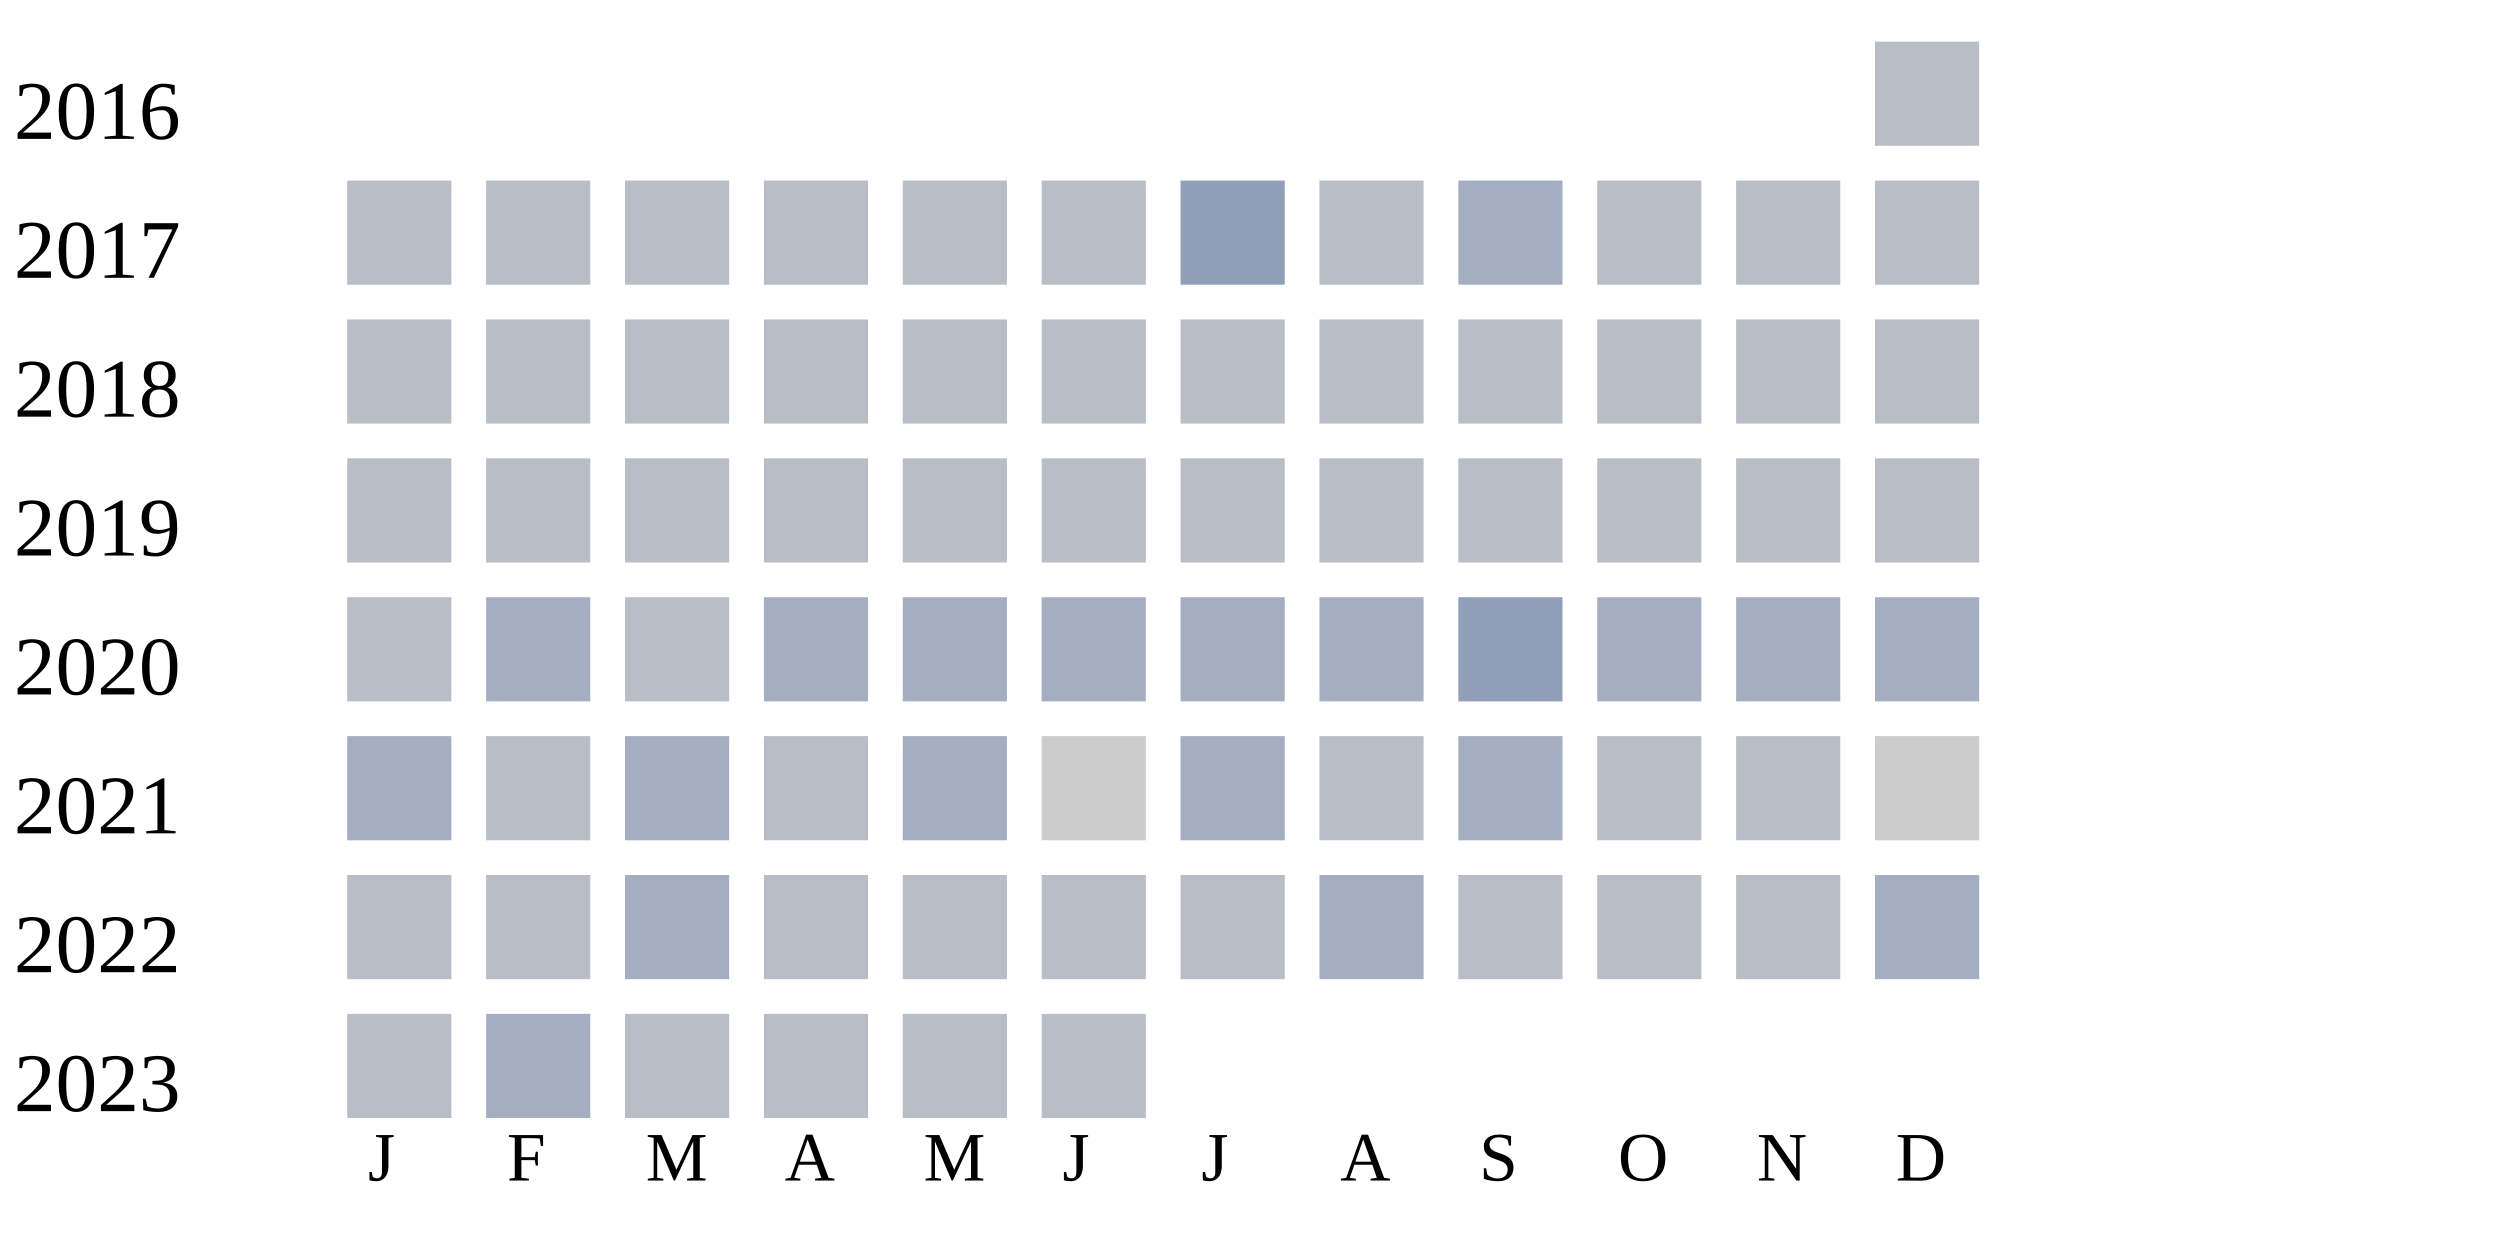
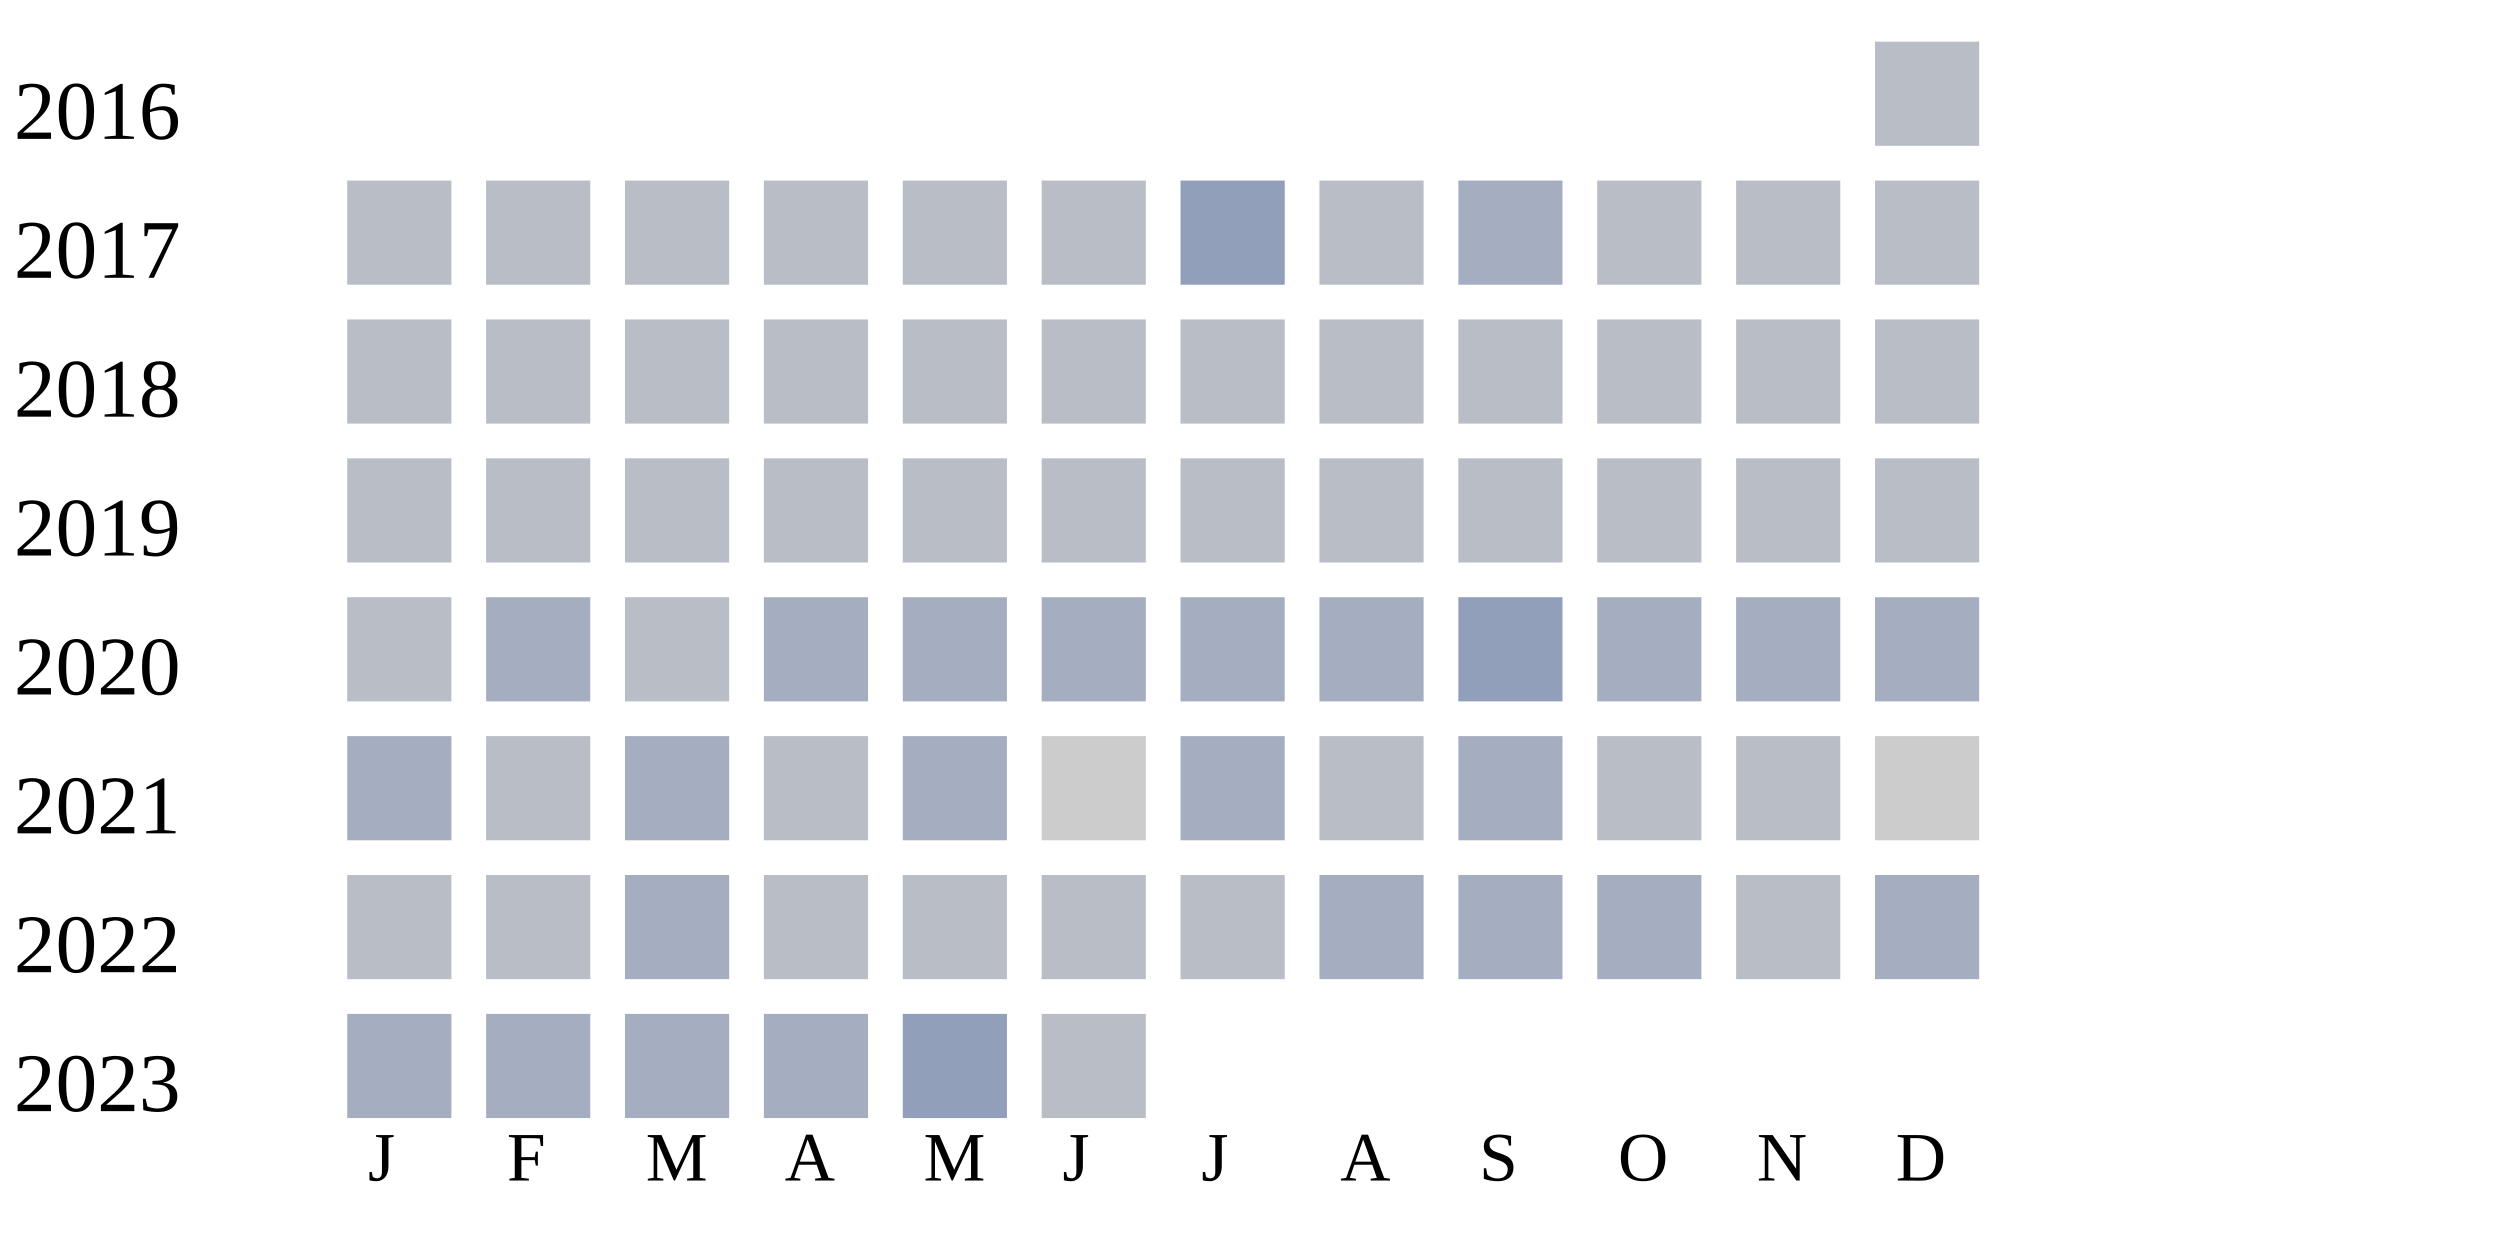
<svg xmlns="http://www.w3.org/2000/svg" width="360" height="180">
  <g transform="translate(0 0)">
    <text x="2" y="20">2016</text>
    <rect x="270" y="6" width="15" height="15" fill="#b9bdc6" />
  </g>
  <g transform="translate(0 20)">
    <text x="2" y="20">2017</text>
    <rect x="50" y="6" width="15" height="15" fill="#b9bdc6" />
    <rect x="70" y="6" width="15" height="15" fill="#b9bdc6" />
    <rect x="90" y="6" width="15" height="15" fill="#b9bdc6" />
    <rect x="110" y="6" width="15" height="15" fill="#b9bdc6" />
    <rect x="130" y="6" width="15" height="15" fill="#b9bdc6" />
    <rect x="150" y="6" width="15" height="15" fill="#b9bdc6" />
    <rect x="170" y="6" width="15" height="15" fill="#919fba" />
    <rect x="190" y="6" width="15" height="15" fill="#b9bdc6" />
    <rect x="210" y="6" width="15" height="15" fill="#a5aec0" />
    <rect x="230" y="6" width="15" height="15" fill="#b9bdc6" />
    <rect x="250" y="6" width="15" height="15" fill="#b9bdc6" />
    <rect x="270" y="6" width="15" height="15" fill="#b9bdc6" />
  </g>
  <g transform="translate(0 40)">
    <text x="2" y="20">2018</text>
    <rect x="50" y="6" width="15" height="15" fill="#b9bdc6" />
    <rect x="70" y="6" width="15" height="15" fill="#b9bdc6" />
    <rect x="90" y="6" width="15" height="15" fill="#b9bdc6" />
    <rect x="110" y="6" width="15" height="15" fill="#b9bdc6" />
    <rect x="130" y="6" width="15" height="15" fill="#b9bdc6" />
    <rect x="150" y="6" width="15" height="15" fill="#b9bdc6" />
    <rect x="170" y="6" width="15" height="15" fill="#b9bdc6" />
    <rect x="190" y="6" width="15" height="15" fill="#b9bdc6" />
    <rect x="210" y="6" width="15" height="15" fill="#b9bdc6" />
    <rect x="230" y="6" width="15" height="15" fill="#b9bdc6" />
    <rect x="250" y="6" width="15" height="15" fill="#b9bdc6" />
    <rect x="270" y="6" width="15" height="15" fill="#b9bdc6" />
  </g>
  <g transform="translate(0 60)">
    <text x="2" y="20">2019</text>
    <rect x="50" y="6" width="15" height="15" fill="#b9bdc6" />
    <rect x="70" y="6" width="15" height="15" fill="#b9bdc6" />
    <rect x="90" y="6" width="15" height="15" fill="#b9bdc6" />
    <rect x="110" y="6" width="15" height="15" fill="#b9bdc6" />
    <rect x="130" y="6" width="15" height="15" fill="#b9bdc6" />
    <rect x="150" y="6" width="15" height="15" fill="#b9bdc6" />
    <rect x="170" y="6" width="15" height="15" fill="#b9bdc6" />
    <rect x="190" y="6" width="15" height="15" fill="#b9bdc6" />
    <rect x="210" y="6" width="15" height="15" fill="#b9bdc6" />
    <rect x="230" y="6" width="15" height="15" fill="#b9bdc6" />
    <rect x="250" y="6" width="15" height="15" fill="#b9bdc6" />
    <rect x="270" y="6" width="15" height="15" fill="#b9bdc6" />
  </g>
  <g transform="translate(0 80)">
    <text x="2" y="20">2020</text>
    <rect x="50" y="6" width="15" height="15" fill="#b9bdc6" />
    <rect x="70" y="6" width="15" height="15" fill="#a5aec0" />
    <rect x="90" y="6" width="15" height="15" fill="#b9bdc6" />
    <rect x="110" y="6" width="15" height="15" fill="#a5aec0" />
    <rect x="130" y="6" width="15" height="15" fill="#a5aec0" />
    <rect x="150" y="6" width="15" height="15" fill="#a5aec0" />
    <rect x="170" y="6" width="15" height="15" fill="#a5aec0" />
    <rect x="190" y="6" width="15" height="15" fill="#a5aec0" />
    <rect x="210" y="6" width="15" height="15" fill="#919fba" />
    <rect x="230" y="6" width="15" height="15" fill="#a5aec0" />
    <rect x="250" y="6" width="15" height="15" fill="#a5aec0" />
    <rect x="270" y="6" width="15" height="15" fill="#a5aec0" />
  </g>
  <g transform="translate(0 100)">
    <text x="2" y="20">2021</text>
    <rect x="50" y="6" width="15" height="15" fill="#a5aec0" />
    <rect x="70" y="6" width="15" height="15" fill="#b9bdc6" />
    <rect x="90" y="6" width="15" height="15" fill="#a5aec0" />
    <rect x="110" y="6" width="15" height="15" fill="#b9bdc6" />
    <rect x="130" y="6" width="15" height="15" fill="#a5aec0" />
    <rect x="150" y="6" width="15" height="15" fill="#cccccc" />
    <rect x="170" y="6" width="15" height="15" fill="#a5aec0" />
    <rect x="190" y="6" width="15" height="15" fill="#b9bdc6" />
    <rect x="210" y="6" width="15" height="15" fill="#a5aec0" />
    <rect x="230" y="6" width="15" height="15" fill="#b9bdc6" />
    <rect x="250" y="6" width="15" height="15" fill="#b9bdc6" />
    <rect x="270" y="6" width="15" height="15" fill="#cccccc" />
  </g>
  <g transform="translate(0 120)">
    <text x="2" y="20">2022</text>
    <rect x="50" y="6" width="15" height="15" fill="#b9bdc6" />
    <rect x="70" y="6" width="15" height="15" fill="#b9bdc6" />
    <rect x="90" y="6" width="15" height="15" fill="#a5aec0" />
    <rect x="110" y="6" width="15" height="15" fill="#b9bdc6" />
    <rect x="130" y="6" width="15" height="15" fill="#b9bdc6" />
    <rect x="150" y="6" width="15" height="15" fill="#b9bdc6" />
    <rect x="170" y="6" width="15" height="15" fill="#b9bdc6" />
    <rect x="190" y="6" width="15" height="15" fill="#a5aec0" />
-     <rect x="210" y="6" width="15" height="15" fill="#b9bdc6" />
-     <rect x="230" y="6" width="15" height="15" fill="#b9bdc6" />
+     <rect x="210" y="6" width="15" height="15" fill="#a5aec0" />
+     <rect x="230" y="6" width="15" height="15" fill="#a5aec0" />
    <rect x="250" y="6" width="15" height="15" fill="#b9bdc6" />
    <rect x="270" y="6" width="15" height="15" fill="#a5aec0" />
  </g>
  <g transform="translate(0 140)">
    <text x="2" y="20">2023</text>
-     <rect x="50" y="6" width="15" height="15" fill="#b9bdc6" />
+     <rect x="50" y="6" width="15" height="15" fill="#a5aec0" />
    <rect x="70" y="6" width="15" height="15" fill="#a5aec0" />
-     <rect x="90" y="6" width="15" height="15" fill="#b9bdc6" />
-     <rect x="110" y="6" width="15" height="15" fill="#b9bdc6" />
-     <rect x="130" y="6" width="15" height="15" fill="#b9bdc6" />
+     <rect x="90" y="6" width="15" height="15" fill="#a5aec0" />
+     <rect x="110" y="6" width="15" height="15" fill="#a5aec0" />
+     <rect x="130" y="6" width="15" height="15" fill="#919fba" />
    <rect x="150" y="6" width="15" height="15" fill="#b9bdc6" />
  </g>
  <text style="font-size: 10px; text-align: center" x="53" y="170">J</text>
  <text style="font-size: 10px; text-align: center" x="73" y="170">F</text>
  <text style="font-size: 10px; text-align: center" x="93" y="170">M</text>
  <text style="font-size: 10px; text-align: center" x="113" y="170">A</text>
  <text style="font-size: 10px; text-align: center" x="133" y="170">M</text>
  <text style="font-size: 10px; text-align: center" x="153" y="170">J</text>
  <text style="font-size: 10px; text-align: center" x="173" y="170">J</text>
  <text style="font-size: 10px; text-align: center" x="193" y="170">A</text>
  <text style="font-size: 10px; text-align: center" x="213" y="170">S</text>
  <text style="font-size: 10px; text-align: center" x="233" y="170">O</text>
  <text style="font-size: 10px; text-align: center" x="253" y="170">N</text>
  <text style="font-size: 10px; text-align: center" x="273" y="170">D</text>
  <text style="font-size: 10px;" x="155" y="189">Less</text>
  <rect fill="#b9bdc6" width="10" height="10" x="180" y="180" />
  <rect fill="#919fba" width="10" height="10" x="195" y="180" />
  <rect fill="#6882ae" width="10" height="10" x="210" y="180" />
  <rect fill="#005a9c" width="10" height="10" x="225" y="180" />
  <text x="240" y="189" style="font-size: 10px;">More</text>
</svg>
